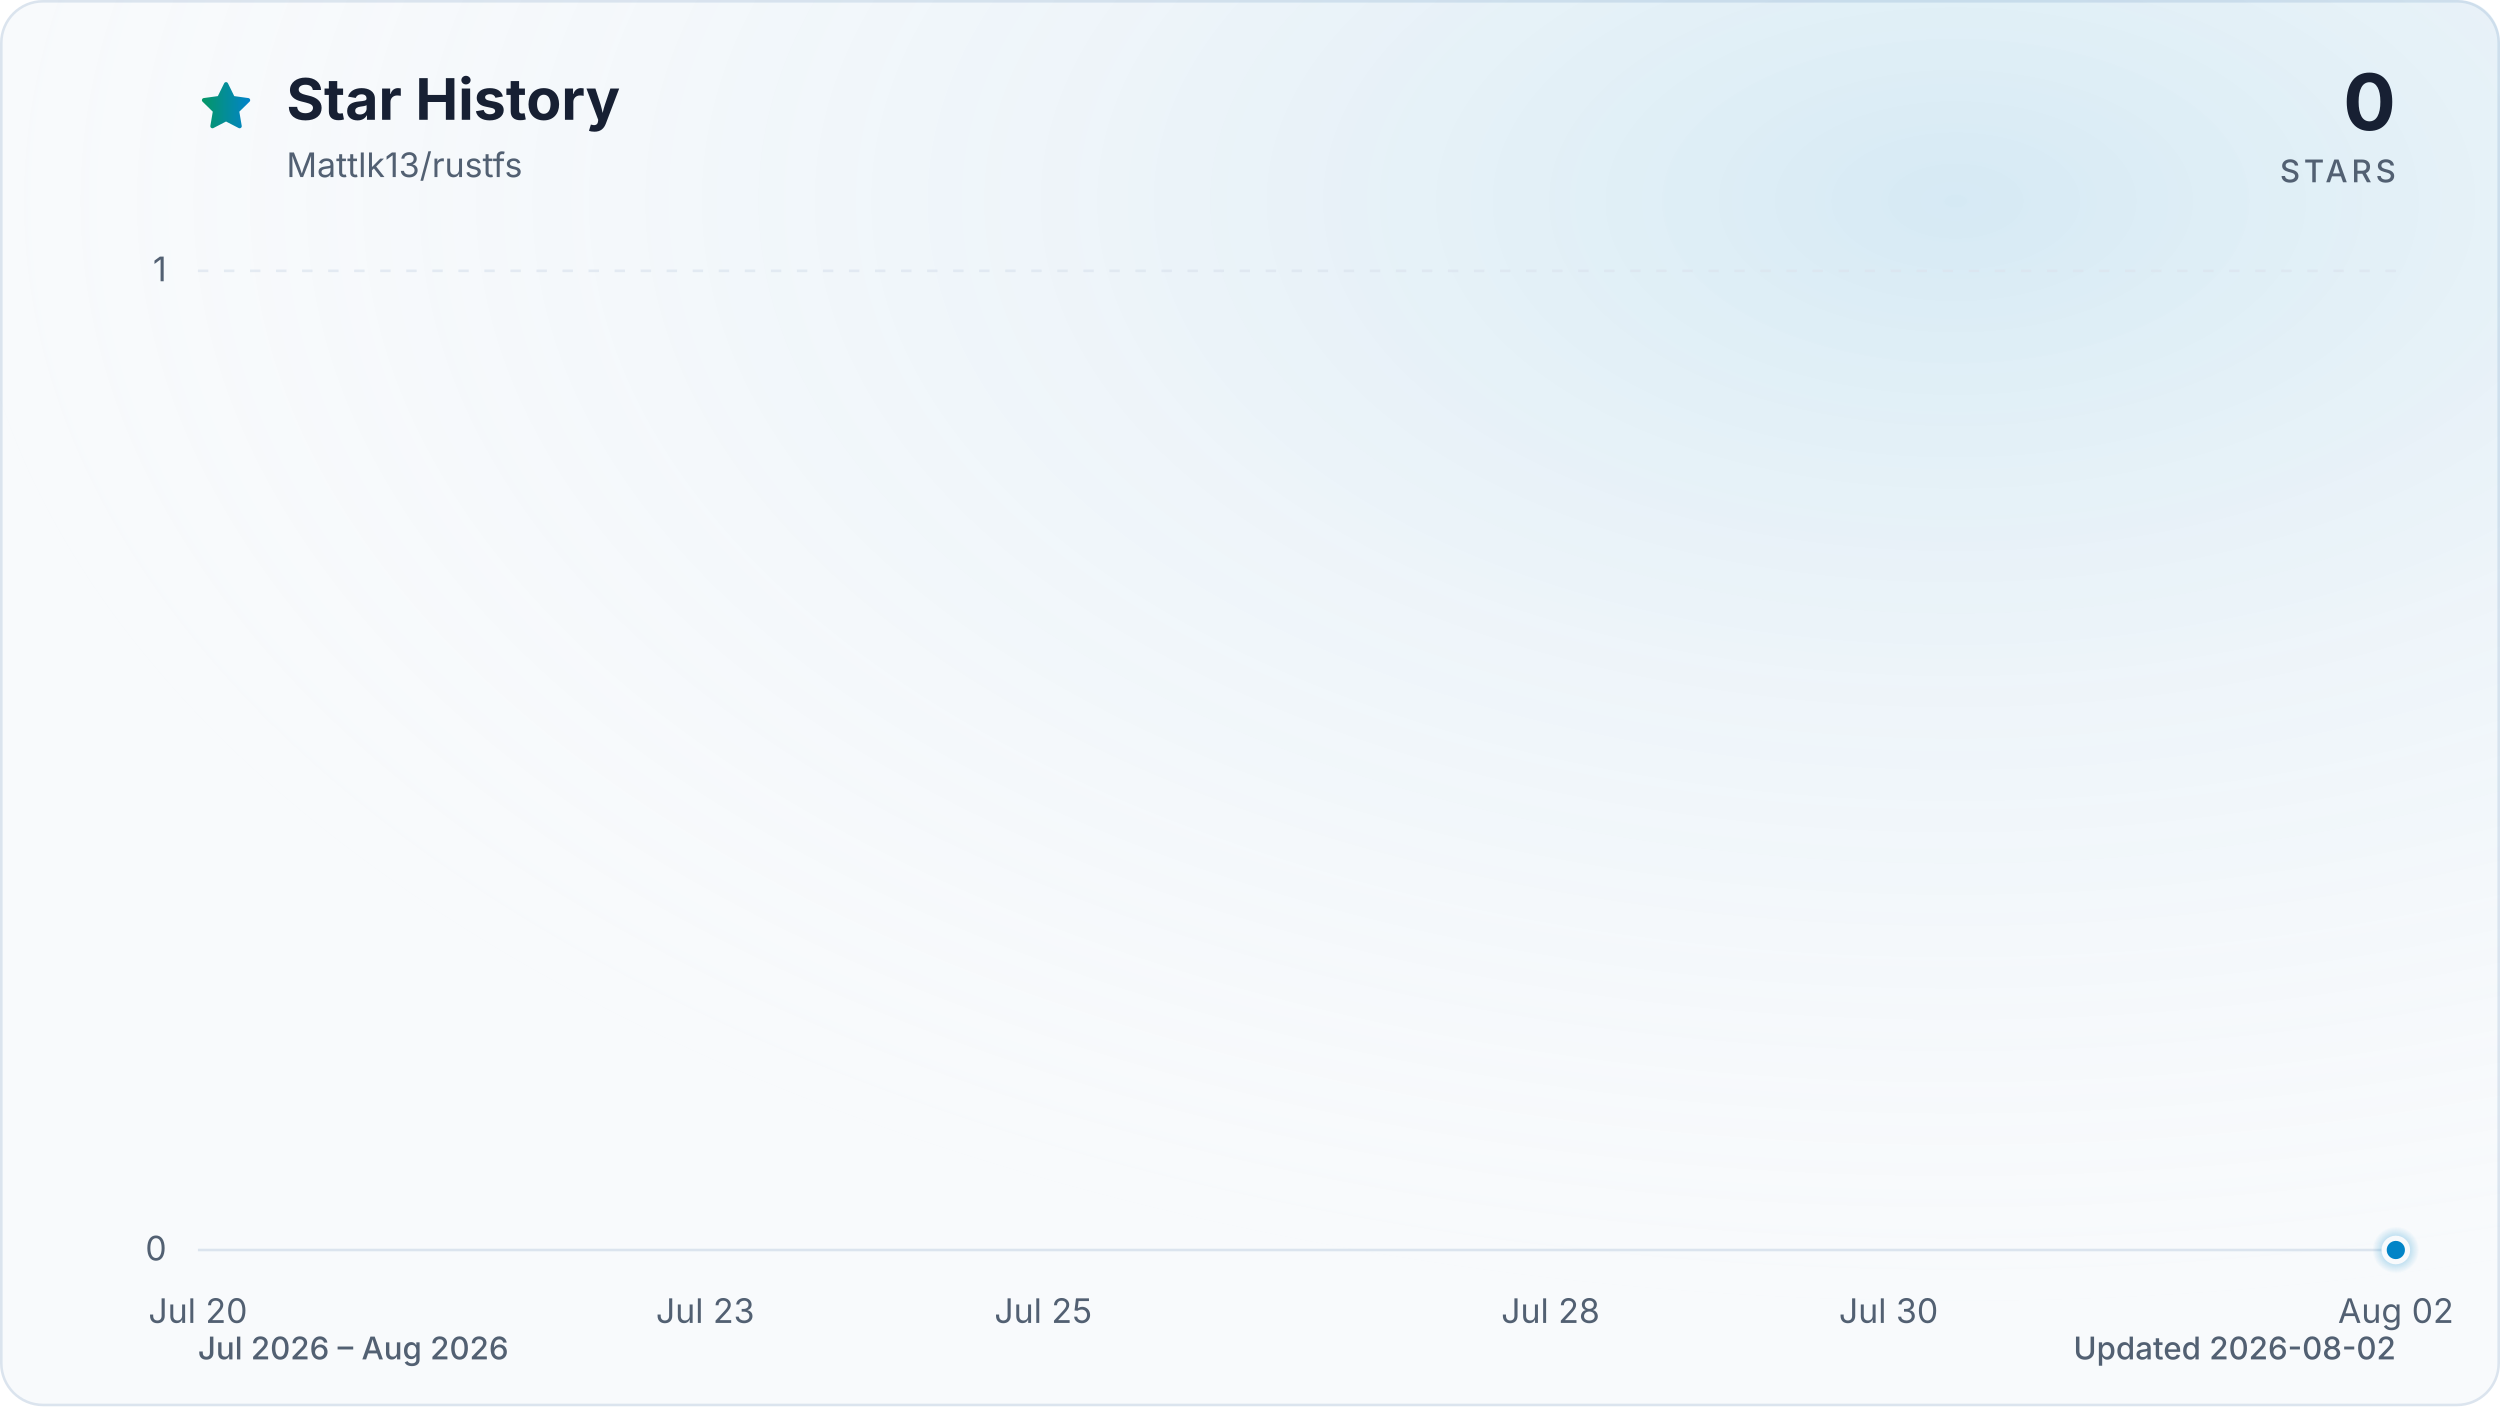
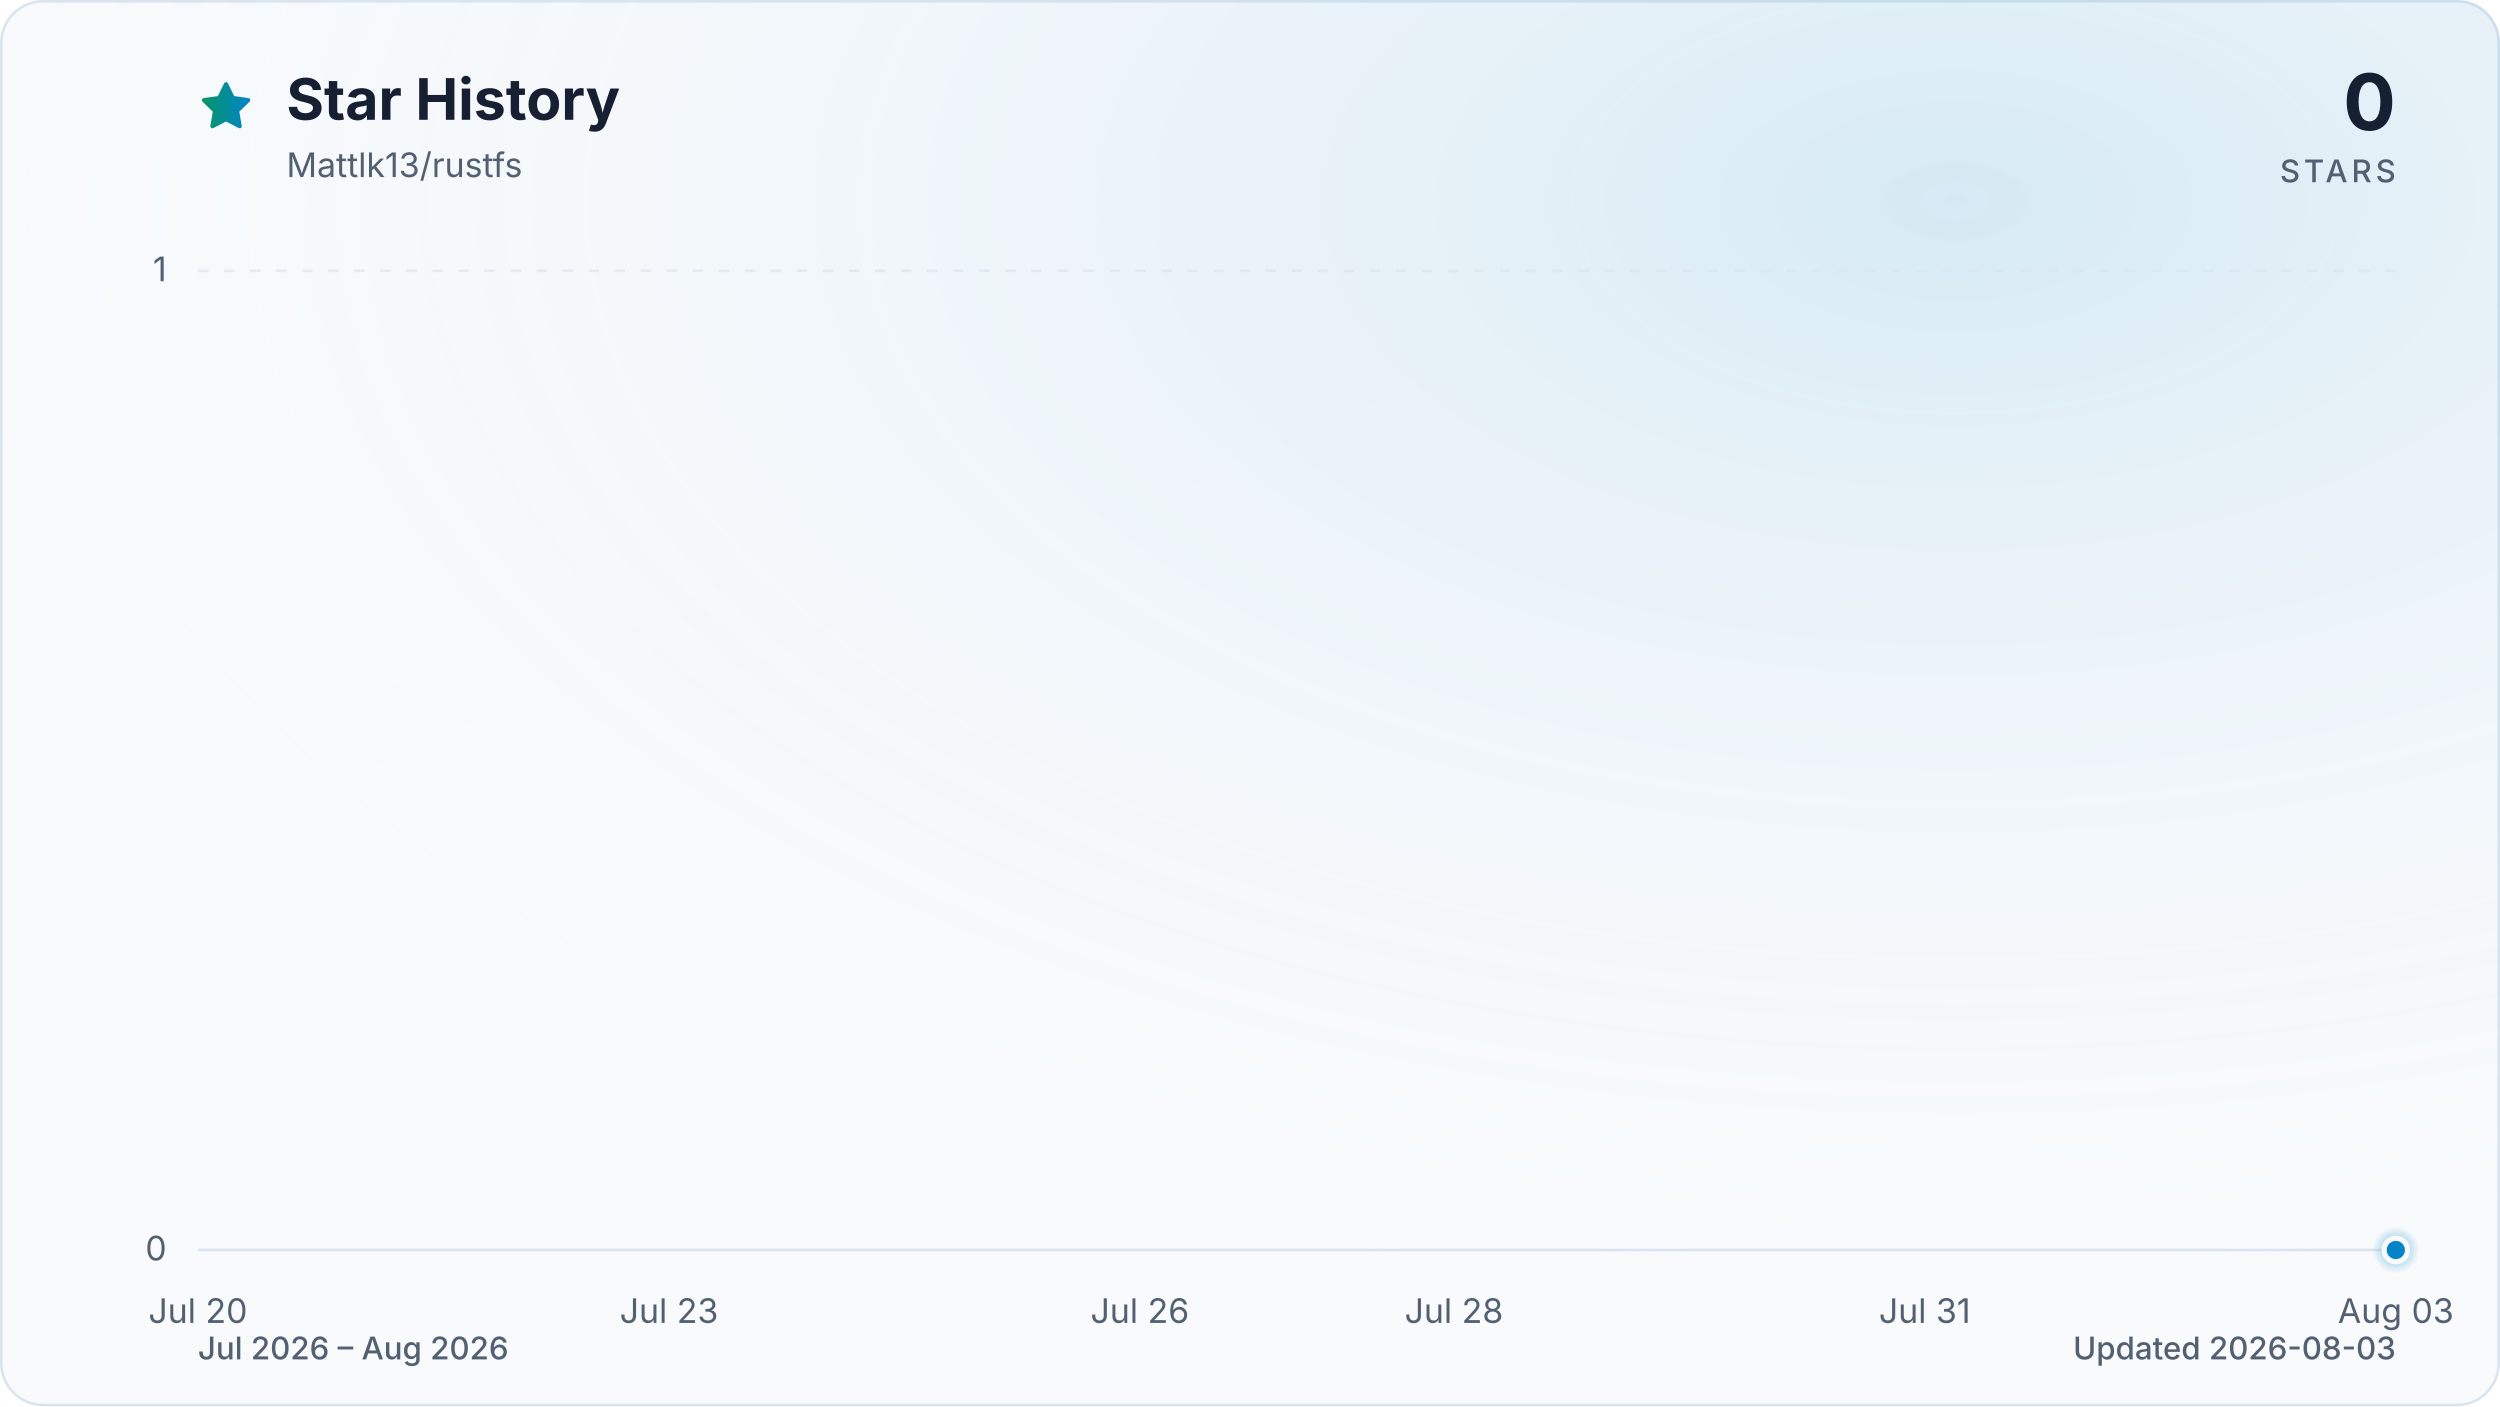
<svg xmlns="http://www.w3.org/2000/svg" viewBox="0 0 960 540" role="img" aria-labelledby="title description" data-style="gradient" data-variant="glow" data-animated="true">
  <defs>
    <linearGradient id="trend" x1="0" y1="0" x2="1" y2="0">
      <stop offset="0%" stop-color="#059669" />
      <stop offset="100%" stop-color="#0284c7" />
    </linearGradient>
    <linearGradient id="area" x1="0" y1="0" x2="0" y2="1">
      <stop offset="0%" stop-color="#059669" stop-opacity="0.30" />
      <stop offset="55%" stop-color="#0284c7" stop-opacity="0.10" />
      <stop offset="100%" stop-color="#0284c7" stop-opacity="0.01" />
    </linearGradient>
    <radialGradient id="marker-halo" cx="50%" cy="50%" r="50%">
      <stop offset="0%" stop-color="#0284c7" stop-opacity="0.55" />
      <stop offset="100%" stop-color="#0284c7" stop-opacity="0" />
    </radialGradient>
    <radialGradient id="surface-glow" cx="78%" cy="14%" r="80%">
      <stop offset="0%" stop-color="#0284c7" stop-opacity="0.14" />
      <stop offset="100%" stop-color="#f8fafc" stop-opacity="0" />
    </radialGradient>
    <filter id="trend-glow" x="-20%" y="-20%" width="140%" height="140%">
      <feGaussianBlur stdDeviation="7" />
    </filter>
  </defs>
  <style>
.trend-enter{transform-box:fill-box;transform-origin:center;animation:trend-enter 520ms cubic-bezier(0.16,1,0.3,1)}
.marker-enter{transform-box:fill-box;transform-origin:center;animation:marker-enter 320ms cubic-bezier(0.16,1,0.3,1) 200ms both}
.marker-pulse{transform-box:fill-box;transform-origin:center;animation:marker-pulse 2.6s ease-out infinite}
@keyframes trend-enter{from{opacity:.35;transform:translateY(10px)}to{opacity:1;transform:translateY(0)}}
@keyframes marker-enter{from{opacity:0;transform:scale(.4)}to{opacity:1;transform:scale(1)}}
@keyframes marker-pulse{0%{opacity:.5;transform:scale(.7)}70%,100%{opacity:0;transform:scale(2.1)}}
@media (prefers-reduced-motion:reduce){.trend-enter,.marker-enter,.marker-pulse{animation:none!important}}
@media (prefers-reduced-motion:reduce){.marker-pulse{opacity:0}}
</style>
  <rect x="0.5" y="0.5" width="959" height="539" fill="#f8fafc" stroke="#dbe4ee" stroke-width="1" rx="16" />
  <rect width="960" height="540" fill="url(#surface-glow)" rx="16" />
  <path d="M12 2.6l2.9 5.9 6.5.9-4.7 4.6 1.1 6.5-5.8-3-5.8 3 1.1-6.5-4.7-4.6 6.5-.9L12 2.6Z" transform="translate(76 30) scale(.9)" fill="url(#trend)" stroke="url(#trend)" stroke-width="1.8" stroke-linejoin="round" aria-hidden="true" />
  <text x="110" y="46" fill="#172033" font-family="ui-sans-serif, system-ui, -apple-system, BlinkMacSystemFont, 'Segoe UI', sans-serif" font-size="22" font-weight="700">Star History</text>
  <text x="110" y="68" fill="#526072" font-family="ui-sans-serif, system-ui, -apple-system, BlinkMacSystemFont, 'Segoe UI', sans-serif" font-size="13">Mattlk13/rustfs</text>
  <text x="920" y="50" fill="#172033" font-family="ui-sans-serif, system-ui, -apple-system, BlinkMacSystemFont, 'Segoe UI', sans-serif" font-size="30" font-weight="700" text-anchor="end">0</text>
  <text x="920" y="70" fill="#526072" font-family="ui-sans-serif, system-ui, -apple-system, BlinkMacSystemFont, 'Segoe UI', sans-serif" font-size="12" font-weight="500" letter-spacing="1.5" text-anchor="end">STARS</text>
  <line x1="76" y1="480.0" x2="920" y2="480.0" stroke="#dbe4ee" stroke-width="1" stroke-dasharray="0" opacity="1" />
  <text x="64" y="484.0" fill="#526072" font-family="ui-sans-serif, system-ui, -apple-system, BlinkMacSystemFont, 'Segoe UI', sans-serif" font-size="13" text-anchor="end">0</text>
  <line x1="76" y1="104.0" x2="920" y2="104.0" stroke="#dbe4ee" stroke-width="1" stroke-dasharray="4 6" opacity="0.7" />
  <text x="64" y="108.0" fill="#526072" font-family="ui-sans-serif, system-ui, -apple-system, BlinkMacSystemFont, 'Segoe UI', sans-serif" font-size="13" text-anchor="end">1</text>
  <text x="76.0" y="508" fill="#526072" font-family="ui-sans-serif, system-ui, -apple-system, BlinkMacSystemFont, 'Segoe UI', sans-serif" font-size="13" text-anchor="middle">Jul 20</text>
-   <text x="270.8" y="508" fill="#526072" font-family="ui-sans-serif, system-ui, -apple-system, BlinkMacSystemFont, 'Segoe UI', sans-serif" font-size="13" text-anchor="middle">Jul 23</text>
-   <text x="400.6" y="508" fill="#526072" font-family="ui-sans-serif, system-ui, -apple-system, BlinkMacSystemFont, 'Segoe UI', sans-serif" font-size="13" text-anchor="middle">Jul 25</text>
-   <text x="595.4" y="508" fill="#526072" font-family="ui-sans-serif, system-ui, -apple-system, BlinkMacSystemFont, 'Segoe UI', sans-serif" font-size="13" text-anchor="middle">Jul 28</text>
-   <text x="725.2" y="508" fill="#526072" font-family="ui-sans-serif, system-ui, -apple-system, BlinkMacSystemFont, 'Segoe UI', sans-serif" font-size="13" text-anchor="middle">Jul 30</text>
-   <text x="920.0" y="508" fill="#526072" font-family="ui-sans-serif, system-ui, -apple-system, BlinkMacSystemFont, 'Segoe UI', sans-serif" font-size="13" text-anchor="middle">Aug 02</text>
+   <text x="256.9" y="508" fill="#526072" font-family="ui-sans-serif, system-ui, -apple-system, BlinkMacSystemFont, 'Segoe UI', sans-serif" font-size="13" text-anchor="middle">Jul 23</text>
+   <text x="437.7" y="508" fill="#526072" font-family="ui-sans-serif, system-ui, -apple-system, BlinkMacSystemFont, 'Segoe UI', sans-serif" font-size="13" text-anchor="middle">Jul 26</text>
+   <text x="558.3" y="508" fill="#526072" font-family="ui-sans-serif, system-ui, -apple-system, BlinkMacSystemFont, 'Segoe UI', sans-serif" font-size="13" text-anchor="middle">Jul 28</text>
+   <text x="739.1" y="508" fill="#526072" font-family="ui-sans-serif, system-ui, -apple-system, BlinkMacSystemFont, 'Segoe UI', sans-serif" font-size="13" text-anchor="middle">Jul 31</text>
+   <text x="920.0" y="508" fill="#526072" font-family="ui-sans-serif, system-ui, -apple-system, BlinkMacSystemFont, 'Segoe UI', sans-serif" font-size="13" text-anchor="middle">Aug 03</text>
  <g class="trend-enter">
-     <path d="M 76.0 480.0 C 97.6 480.0, 119.3 480.0, 140.9 480.0 C 162.6 480.0, 184.2 480.0, 205.8 480.0 C 227.5 480.0, 249.1 480.0, 270.8 480.0 C 292.4 480.0, 314.1 480.0, 335.7 480.0 C 357.3 480.0, 379.0 480.0, 400.6 480.0 C 443.9 480.0, 487.2 480.0, 530.5 480.0 C 552.1 480.0, 573.7 480.0, 595.4 480.0 C 638.7 480.0, 681.9 480.0, 725.2 480.0 C 768.5 480.0, 811.8 480.0, 855.1 480.0 C 876.7 480.0, 898.4 480.0, 920.0 480.0 L 920.0 480.0 L 76.0 480.0 Z" fill="url(#area)" />
-     <path d="M 76.0 480.0 C 97.6 480.0, 119.3 480.0, 140.9 480.0 C 162.6 480.0, 184.2 480.0, 205.8 480.0 C 227.5 480.0, 249.1 480.0, 270.8 480.0 C 292.4 480.0, 314.1 480.0, 335.7 480.0 C 357.3 480.0, 379.0 480.0, 400.6 480.0 C 443.9 480.0, 487.2 480.0, 530.5 480.0 C 552.1 480.0, 573.7 480.0, 595.4 480.0 C 638.7 480.0, 681.9 480.0, 725.2 480.0 C 768.5 480.0, 811.8 480.0, 855.1 480.0 C 876.7 480.0, 898.4 480.0, 920.0 480.0" fill="none" stroke="url(#trend)" stroke-width="12" stroke-linecap="round" stroke-linejoin="round" opacity="0.16" filter="url(#trend-glow)" />
-     <path d="M 76.0 480.0 C 97.6 480.0, 119.3 480.0, 140.9 480.0 C 162.6 480.0, 184.2 480.0, 205.8 480.0 C 227.5 480.0, 249.1 480.0, 270.8 480.0 C 292.4 480.0, 314.1 480.0, 335.7 480.0 C 357.3 480.0, 379.0 480.0, 400.6 480.0 C 443.9 480.0, 487.2 480.0, 530.5 480.0 C 552.1 480.0, 573.7 480.0, 595.4 480.0 C 638.7 480.0, 681.9 480.0, 725.2 480.0 C 768.5 480.0, 811.8 480.0, 855.1 480.0 C 876.7 480.0, 898.4 480.0, 920.0 480.0" fill="none" stroke="url(#trend)" stroke-width="3" stroke-linecap="round" stroke-linejoin="round" />
+     <path d="M 76.0 480.0 C 96.1 480.0, 116.2 480.0, 136.3 480.0 C 156.4 480.0, 176.5 480.0, 196.6 480.0 C 216.7 480.0, 236.8 480.0, 256.9 480.0 C 277.0 480.0, 297.0 480.0, 317.1 480.0 C 337.2 480.0, 357.3 480.0, 377.4 480.0 C 417.6 480.0, 457.8 480.0, 498.0 480.0 C 518.1 480.0, 538.2 480.0, 558.3 480.0 C 598.5 480.0, 638.7 480.0, 678.9 480.0 C 719.0 480.0, 759.2 480.0, 799.4 480.0 C 819.5 480.0, 839.6 480.0, 859.7 480.0 C 879.8 480.0, 899.9 480.0, 920.0 480.0 L 920.0 480.0 L 76.0 480.0 Z" fill="url(#area)" />
+     <path d="M 76.0 480.0 C 96.1 480.0, 116.2 480.0, 136.3 480.0 C 156.4 480.0, 176.5 480.0, 196.6 480.0 C 216.7 480.0, 236.8 480.0, 256.9 480.0 C 277.0 480.0, 297.0 480.0, 317.1 480.0 C 337.2 480.0, 357.3 480.0, 377.4 480.0 C 417.6 480.0, 457.8 480.0, 498.0 480.0 C 518.1 480.0, 538.2 480.0, 558.3 480.0 C 598.5 480.0, 638.7 480.0, 678.9 480.0 C 719.0 480.0, 759.2 480.0, 799.4 480.0 C 819.5 480.0, 839.6 480.0, 859.7 480.0 C 879.8 480.0, 899.9 480.0, 920.0 480.0" fill="none" stroke="url(#trend)" stroke-width="12" stroke-linecap="round" stroke-linejoin="round" opacity="0.16" filter="url(#trend-glow)" />
+     <path d="M 76.0 480.0 C 96.1 480.0, 116.2 480.0, 136.3 480.0 C 156.4 480.0, 176.5 480.0, 196.6 480.0 C 216.7 480.0, 236.8 480.0, 256.9 480.0 C 277.0 480.0, 297.0 480.0, 317.1 480.0 C 337.2 480.0, 357.3 480.0, 377.4 480.0 C 417.6 480.0, 457.8 480.0, 498.0 480.0 C 518.1 480.0, 538.2 480.0, 558.3 480.0 C 598.5 480.0, 638.7 480.0, 678.9 480.0 C 719.0 480.0, 759.2 480.0, 799.4 480.0 C 819.5 480.0, 839.6 480.0, 859.7 480.0 C 879.8 480.0, 899.9 480.0, 920.0 480.0" fill="none" stroke="url(#trend)" stroke-width="3" stroke-linecap="round" stroke-linejoin="round" />
  </g>
  <g class="marker-enter">
    <circle class="marker-pulse" cx="920.0" cy="480.0" r="9" fill="url(#marker-halo)" />
    <circle cx="920.0" cy="480.0" r="4.5" fill="#0284c7" stroke="#f8fafc" stroke-width="2" />
  </g>
  <text x="76" y="522" fill="#526072" font-family="ui-sans-serif, system-ui, -apple-system, BlinkMacSystemFont, 'Segoe UI', sans-serif" font-size="12" font-weight="500">Jul 2026 – Aug 2026</text>
-   <text x="920" y="522" fill="#526072" font-family="ui-sans-serif, system-ui, -apple-system, BlinkMacSystemFont, 'Segoe UI', sans-serif" font-size="12" font-weight="500" text-anchor="end">Updated 2026-08-02</text>
+   <text x="920" y="522" fill="#526072" font-family="ui-sans-serif, system-ui, -apple-system, BlinkMacSystemFont, 'Segoe UI', sans-serif" font-size="12" font-weight="500" text-anchor="end">Updated 2026-08-03</text>
</svg>
